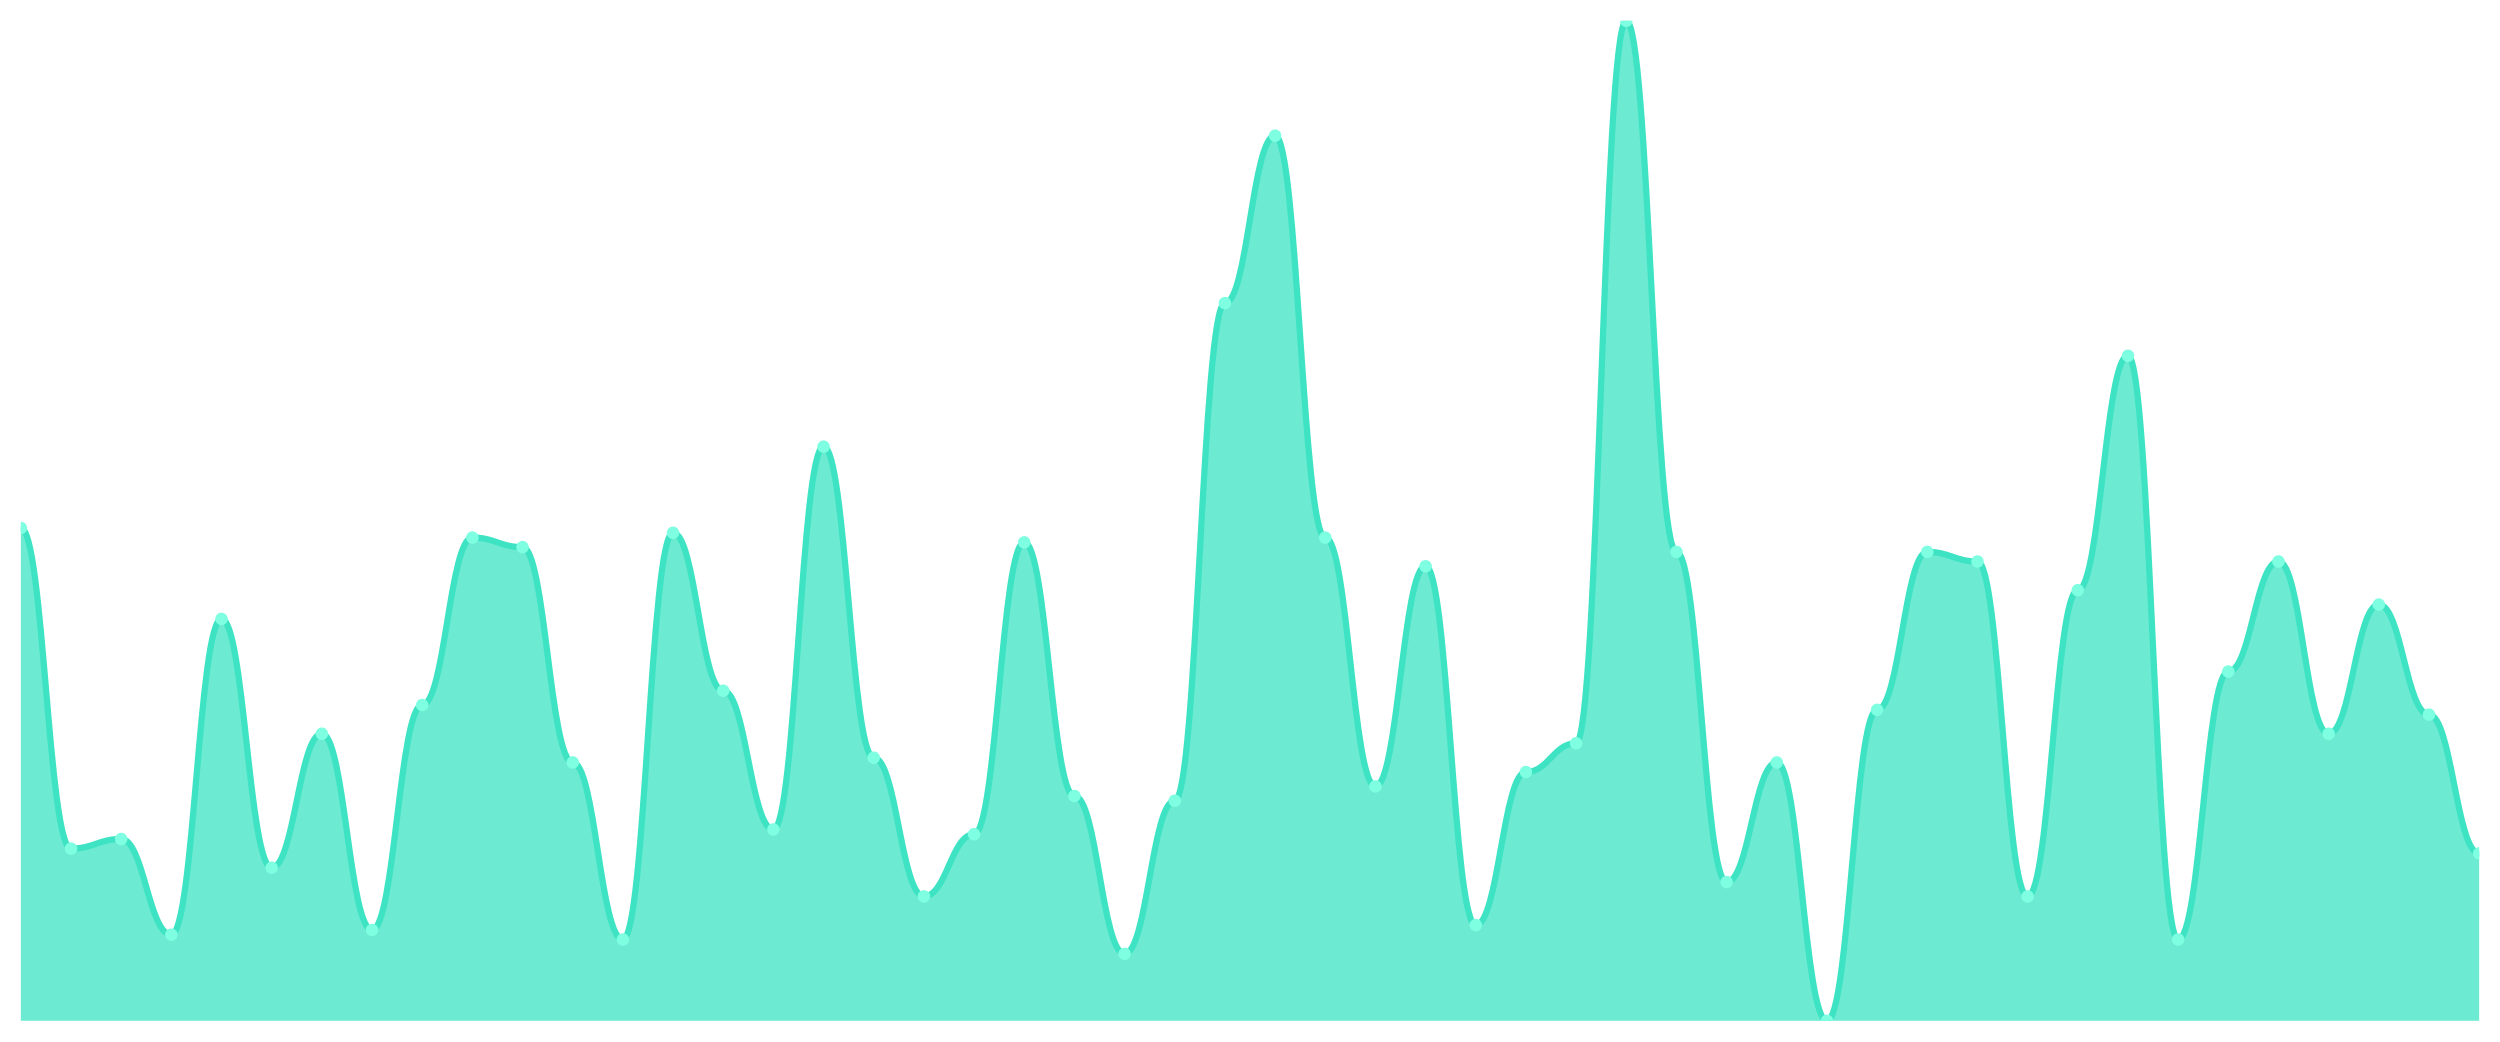
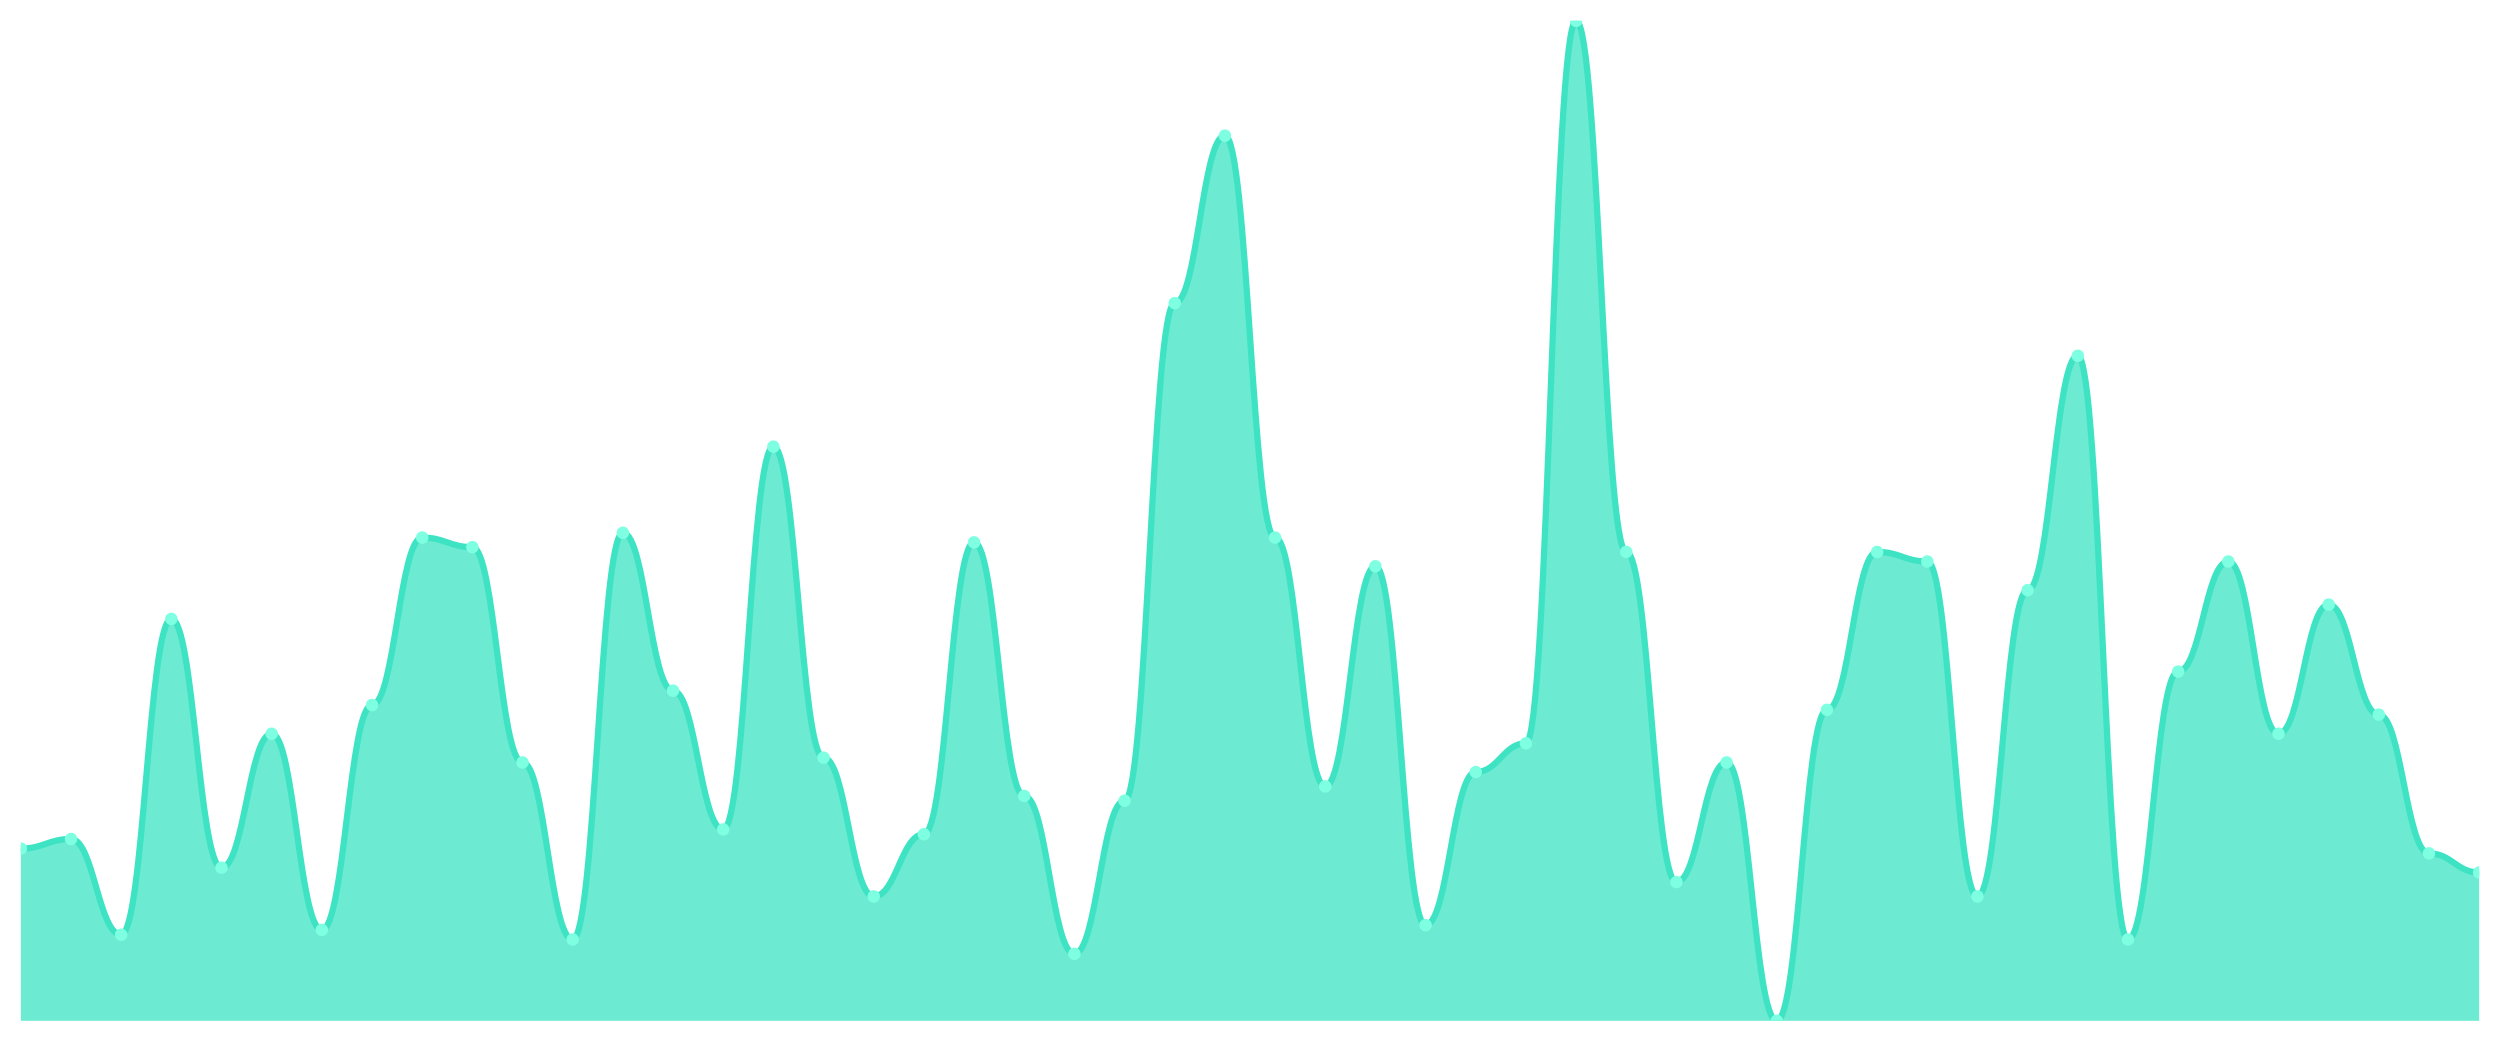
<svg xmlns="http://www.w3.org/2000/svg" viewBox="0 0 1200 500" width="1200" height="500">
  <defs>
    <clipPath id="c">
      <rect x="10" y="10" width="1180" height="480" />
    </clipPath>
  </defs>
  <rect width="1200" height="500" fill="none" />
  <g clip-path="url(#c)">
-     <path d="M 10,490 L 10,253.445 C 20.837,253.445 23.245,407.321 34.082,407.321 C 44.918,407.321 47.327,402.727 58.163,402.727 C 69,402.727 71.408,448.66 82.245,448.66 C 93.082,448.66 95.49,297.081 106.327,297.081 C 117.163,297.081 119.571,416.507 130.408,416.507 C 141.245,416.507 143.653,352.201 154.49,352.201 C 165.327,352.201 167.735,446.364 178.571,446.364 C 189.408,446.364 191.816,338.421 202.653,338.421 C 213.49,338.421 215.898,258.038 226.735,258.038 C 237.571,258.038 239.98,262.632 250.816,262.632 C 261.653,262.632 264.061,365.981 274.898,365.981 C 285.735,365.981 288.143,450.957 298.98,450.957 C 309.816,450.957 312.224,255.742 323.061,255.742 C 333.898,255.742 336.306,331.531 347.143,331.531 C 357.98,331.531 360.388,398.134 371.224,398.134 C 382.061,398.134 384.469,214.402 395.306,214.402 C 406.143,214.402 408.551,363.684 419.388,363.684 C 430.224,363.684 432.633,430.287 443.469,430.287 C 454.306,430.287 456.714,400.431 467.551,400.431 C 478.388,400.431 480.796,260.335 491.633,260.335 C 502.469,260.335 504.878,382.057 515.714,382.057 C 526.551,382.057 528.959,457.847 539.796,457.847 C 550.633,457.847 553.041,384.354 563.878,384.354 C 574.714,384.354 577.122,145.502 587.959,145.502 C 598.796,145.502 601.204,65.12 612.041,65.12 C 622.878,65.12 625.286,258.038 636.122,258.038 C 646.959,258.038 649.367,377.464 660.204,377.464 C 671.041,377.464 673.449,271.818 684.286,271.818 C 695.122,271.818 697.531,444.067 708.367,444.067 C 719.204,444.067 721.612,370.574 732.449,370.574 C 743.286,370.574 745.694,356.794 756.531,356.794 C 767.367,356.794 769.776,10 780.612,10 C 791.449,10 793.857,264.928 804.694,264.928 C 815.531,264.928 817.939,423.397 828.776,423.397 C 839.612,423.397 842.02,365.981 852.857,365.981 C 863.694,365.981 866.102,490 876.939,490 C 887.776,490 890.184,340.718 901.02,340.718 C 911.857,340.718 914.265,264.928 925.102,264.928 C 935.939,264.928 938.347,269.522 949.184,269.522 C 960.02,269.522 962.429,430.287 973.265,430.287 C 984.102,430.287 986.51,283.301 997.347,283.301 C 1008.184,283.301 1010.592,170.766 1021.429,170.766 C 1032.265,170.766 1034.673,450.957 1045.51,450.957 C 1056.347,450.957 1058.755,322.344 1069.592,322.344 C 1080.429,322.344 1082.837,269.522 1093.673,269.522 C 1104.51,269.522 1106.918,352.201 1117.755,352.201 C 1128.592,352.201 1131,290.191 1141.837,290.191 C 1152.673,290.191 1155.082,343.014 1165.918,343.014 C 1176.755,343.014 1179.163,409.617 1190,409.617 L 1190,490 Z" fill="rgba(61,227,195,0.75)" />
-     <path d="M 10,253.445 C 20.837,253.445 23.245,407.321 34.082,407.321 C 44.918,407.321 47.327,402.727 58.163,402.727 C 69,402.727 71.408,448.66 82.245,448.66 C 93.082,448.66 95.49,297.081 106.327,297.081 C 117.163,297.081 119.571,416.507 130.408,416.507 C 141.245,416.507 143.653,352.201 154.49,352.201 C 165.327,352.201 167.735,446.364 178.571,446.364 C 189.408,446.364 191.816,338.421 202.653,338.421 C 213.49,338.421 215.898,258.038 226.735,258.038 C 237.571,258.038 239.98,262.632 250.816,262.632 C 261.653,262.632 264.061,365.981 274.898,365.981 C 285.735,365.981 288.143,450.957 298.98,450.957 C 309.816,450.957 312.224,255.742 323.061,255.742 C 333.898,255.742 336.306,331.531 347.143,331.531 C 357.98,331.531 360.388,398.134 371.224,398.134 C 382.061,398.134 384.469,214.402 395.306,214.402 C 406.143,214.402 408.551,363.684 419.388,363.684 C 430.224,363.684 432.633,430.287 443.469,430.287 C 454.306,430.287 456.714,400.431 467.551,400.431 C 478.388,400.431 480.796,260.335 491.633,260.335 C 502.469,260.335 504.878,382.057 515.714,382.057 C 526.551,382.057 528.959,457.847 539.796,457.847 C 550.633,457.847 553.041,384.354 563.878,384.354 C 574.714,384.354 577.122,145.502 587.959,145.502 C 598.796,145.502 601.204,65.12 612.041,65.12 C 622.878,65.12 625.286,258.038 636.122,258.038 C 646.959,258.038 649.367,377.464 660.204,377.464 C 671.041,377.464 673.449,271.818 684.286,271.818 C 695.122,271.818 697.531,444.067 708.367,444.067 C 719.204,444.067 721.612,370.574 732.449,370.574 C 743.286,370.574 745.694,356.794 756.531,356.794 C 767.367,356.794 769.776,10 780.612,10 C 791.449,10 793.857,264.928 804.694,264.928 C 815.531,264.928 817.939,423.397 828.776,423.397 C 839.612,423.397 842.02,365.981 852.857,365.981 C 863.694,365.981 866.102,490 876.939,490 C 887.776,490 890.184,340.718 901.02,340.718 C 911.857,340.718 914.265,264.928 925.102,264.928 C 935.939,264.928 938.347,269.522 949.184,269.522 C 960.02,269.522 962.429,430.287 973.265,430.287 C 984.102,430.287 986.51,283.301 997.347,283.301 C 1008.184,283.301 1010.592,170.766 1021.429,170.766 C 1032.265,170.766 1034.673,450.957 1045.51,450.957 C 1056.347,450.957 1058.755,322.344 1069.592,322.344 C 1080.429,322.344 1082.837,269.522 1093.673,269.522 C 1104.51,269.522 1106.918,352.201 1117.755,352.201 C 1128.592,352.201 1131,290.191 1141.837,290.191 C 1152.673,290.191 1155.082,343.014 1165.918,343.014 C 1176.755,343.014 1179.163,409.617 1190,409.617" fill="none" stroke="#3de3c3" stroke-width="3" stroke-linecap="round" stroke-linejoin="round" />
-     <circle cx="10" cy="253.445" r="3" fill="#7fffe1" />
-     <circle cx="34.082" cy="407.321" r="3" fill="#7fffe1" />
-     <circle cx="58.163" cy="402.727" r="3" fill="#7fffe1" />
-     <circle cx="82.245" cy="448.66" r="3" fill="#7fffe1" />
-     <circle cx="106.327" cy="297.081" r="3" fill="#7fffe1" />
-     <circle cx="130.408" cy="416.507" r="3" fill="#7fffe1" />
-     <circle cx="154.49" cy="352.201" r="3" fill="#7fffe1" />
-     <circle cx="178.571" cy="446.364" r="3" fill="#7fffe1" />
-     <circle cx="202.653" cy="338.421" r="3" fill="#7fffe1" />
-     <circle cx="226.735" cy="258.038" r="3" fill="#7fffe1" />
-     <circle cx="250.816" cy="262.632" r="3" fill="#7fffe1" />
-     <circle cx="274.898" cy="365.981" r="3" fill="#7fffe1" />
-     <circle cx="298.98" cy="450.957" r="3" fill="#7fffe1" />
-     <circle cx="323.061" cy="255.742" r="3" fill="#7fffe1" />
-     <circle cx="347.143" cy="331.531" r="3" fill="#7fffe1" />
-     <circle cx="371.224" cy="398.134" r="3" fill="#7fffe1" />
-     <circle cx="395.306" cy="214.402" r="3" fill="#7fffe1" />
-     <circle cx="419.388" cy="363.684" r="3" fill="#7fffe1" />
-     <circle cx="443.469" cy="430.287" r="3" fill="#7fffe1" />
-     <circle cx="467.551" cy="400.431" r="3" fill="#7fffe1" />
-     <circle cx="491.633" cy="260.335" r="3" fill="#7fffe1" />
-     <circle cx="515.714" cy="382.057" r="3" fill="#7fffe1" />
-     <circle cx="539.796" cy="457.847" r="3" fill="#7fffe1" />
-     <circle cx="563.878" cy="384.354" r="3" fill="#7fffe1" />
-     <circle cx="587.959" cy="145.502" r="3" fill="#7fffe1" />
-     <circle cx="612.041" cy="65.12" r="3" fill="#7fffe1" />
-     <circle cx="636.122" cy="258.038" r="3" fill="#7fffe1" />
-     <circle cx="660.204" cy="377.464" r="3" fill="#7fffe1" />
-     <circle cx="684.286" cy="271.818" r="3" fill="#7fffe1" />
-     <circle cx="708.367" cy="444.067" r="3" fill="#7fffe1" />
-     <circle cx="732.449" cy="370.574" r="3" fill="#7fffe1" />
-     <circle cx="756.531" cy="356.794" r="3" fill="#7fffe1" />
-     <circle cx="780.612" cy="10" r="3" fill="#7fffe1" />
-     <circle cx="804.694" cy="264.928" r="3" fill="#7fffe1" />
-     <circle cx="828.776" cy="423.397" r="3" fill="#7fffe1" />
-     <circle cx="852.857" cy="365.981" r="3" fill="#7fffe1" />
-     <circle cx="876.939" cy="490" r="3" fill="#7fffe1" />
-     <circle cx="901.02" cy="340.718" r="3" fill="#7fffe1" />
-     <circle cx="925.102" cy="264.928" r="3" fill="#7fffe1" />
-     <circle cx="949.184" cy="269.522" r="3" fill="#7fffe1" />
-     <circle cx="973.265" cy="430.287" r="3" fill="#7fffe1" />
-     <circle cx="997.347" cy="283.301" r="3" fill="#7fffe1" />
-     <circle cx="1021.429" cy="170.766" r="3" fill="#7fffe1" />
-     <circle cx="1045.51" cy="450.957" r="3" fill="#7fffe1" />
-     <circle cx="1069.592" cy="322.344" r="3" fill="#7fffe1" />
-     <circle cx="1093.673" cy="269.522" r="3" fill="#7fffe1" />
-     <circle cx="1117.755" cy="352.201" r="3" fill="#7fffe1" />
-     <circle cx="1141.837" cy="290.191" r="3" fill="#7fffe1" />
-     <circle cx="1165.918" cy="343.014" r="3" fill="#7fffe1" />
-     <circle cx="1190" cy="409.617" r="3" fill="#7fffe1" />
+     <path d="M 10,490 L 10,407.321 C 20.837,407.321 23.245,402.727 34.082,402.727 C 44.918,402.727 47.327,448.66 58.163,448.66 C 69,448.66 71.408,297.081 82.245,297.081 C 93.082,297.081 95.49,416.507 106.327,416.507 C 117.163,416.507 119.571,352.201 130.408,352.201 C 141.245,352.201 143.653,446.364 154.49,446.364 C 165.327,446.364 167.735,338.421 178.571,338.421 C 189.408,338.421 191.816,258.038 202.653,258.038 C 213.49,258.038 215.898,262.632 226.735,262.632 C 237.571,262.632 239.98,365.981 250.816,365.981 C 261.653,365.981 264.061,450.957 274.898,450.957 C 285.735,450.957 288.143,255.742 298.98,255.742 C 309.816,255.742 312.224,331.531 323.061,331.531 C 333.898,331.531 336.306,398.134 347.143,398.134 C 357.98,398.134 360.388,214.402 371.224,214.402 C 382.061,214.402 384.469,363.684 395.306,363.684 C 406.143,363.684 408.551,430.287 419.388,430.287 C 430.224,430.287 432.633,400.431 443.469,400.431 C 454.306,400.431 456.714,260.335 467.551,260.335 C 478.388,260.335 480.796,382.057 491.633,382.057 C 502.469,382.057 504.878,457.847 515.714,457.847 C 526.551,457.847 528.959,384.354 539.796,384.354 C 550.633,384.354 553.041,145.502 563.878,145.502 C 574.714,145.502 577.122,65.12 587.959,65.12 C 598.796,65.12 601.204,258.038 612.041,258.038 C 622.878,258.038 625.286,377.464 636.122,377.464 C 646.959,377.464 649.367,271.818 660.204,271.818 C 671.041,271.818 673.449,444.067 684.286,444.067 C 695.122,444.067 697.531,370.574 708.367,370.574 C 719.204,370.574 721.612,356.794 732.449,356.794 C 743.286,356.794 745.694,10 756.531,10 C 767.367,10 769.776,264.928 780.612,264.928 C 791.449,264.928 793.857,423.397 804.694,423.397 C 815.531,423.397 817.939,365.981 828.776,365.981 C 839.612,365.981 842.02,490 852.857,490 C 863.694,490 866.102,340.718 876.939,340.718 C 887.776,340.718 890.184,264.928 901.02,264.928 C 911.857,264.928 914.265,269.522 925.102,269.522 C 935.939,269.522 938.347,430.287 949.184,430.287 C 960.02,430.287 962.429,283.301 973.265,283.301 C 984.102,283.301 986.51,170.766 997.347,170.766 C 1008.184,170.766 1010.592,450.957 1021.429,450.957 C 1032.265,450.957 1034.673,322.344 1045.51,322.344 C 1056.347,322.344 1058.755,269.522 1069.592,269.522 C 1080.429,269.522 1082.837,352.201 1093.673,352.201 C 1104.51,352.201 1106.918,290.191 1117.755,290.191 C 1128.592,290.191 1131,343.014 1141.837,343.014 C 1152.673,343.014 1155.082,409.617 1165.918,409.617 C 1176.755,409.617 1179.163,418.804 1190,418.804 L 1190,490 Z" fill="rgba(61,227,195,0.75)" />
+     <path d="M 10,407.321 C 20.837,407.321 23.245,402.727 34.082,402.727 C 44.918,402.727 47.327,448.66 58.163,448.66 C 69,448.66 71.408,297.081 82.245,297.081 C 93.082,297.081 95.49,416.507 106.327,416.507 C 117.163,416.507 119.571,352.201 130.408,352.201 C 141.245,352.201 143.653,446.364 154.49,446.364 C 165.327,446.364 167.735,338.421 178.571,338.421 C 189.408,338.421 191.816,258.038 202.653,258.038 C 213.49,258.038 215.898,262.632 226.735,262.632 C 237.571,262.632 239.98,365.981 250.816,365.981 C 261.653,365.981 264.061,450.957 274.898,450.957 C 285.735,450.957 288.143,255.742 298.98,255.742 C 309.816,255.742 312.224,331.531 323.061,331.531 C 333.898,331.531 336.306,398.134 347.143,398.134 C 357.98,398.134 360.388,214.402 371.224,214.402 C 382.061,214.402 384.469,363.684 395.306,363.684 C 406.143,363.684 408.551,430.287 419.388,430.287 C 430.224,430.287 432.633,400.431 443.469,400.431 C 454.306,400.431 456.714,260.335 467.551,260.335 C 478.388,260.335 480.796,382.057 491.633,382.057 C 502.469,382.057 504.878,457.847 515.714,457.847 C 526.551,457.847 528.959,384.354 539.796,384.354 C 550.633,384.354 553.041,145.502 563.878,145.502 C 574.714,145.502 577.122,65.12 587.959,65.12 C 598.796,65.12 601.204,258.038 612.041,258.038 C 622.878,258.038 625.286,377.464 636.122,377.464 C 646.959,377.464 649.367,271.818 660.204,271.818 C 671.041,271.818 673.449,444.067 684.286,444.067 C 695.122,444.067 697.531,370.574 708.367,370.574 C 719.204,370.574 721.612,356.794 732.449,356.794 C 743.286,356.794 745.694,10 756.531,10 C 767.367,10 769.776,264.928 780.612,264.928 C 791.449,264.928 793.857,423.397 804.694,423.397 C 815.531,423.397 817.939,365.981 828.776,365.981 C 839.612,365.981 842.02,490 852.857,490 C 863.694,490 866.102,340.718 876.939,340.718 C 887.776,340.718 890.184,264.928 901.02,264.928 C 911.857,264.928 914.265,269.522 925.102,269.522 C 935.939,269.522 938.347,430.287 949.184,430.287 C 960.02,430.287 962.429,283.301 973.265,283.301 C 984.102,283.301 986.51,170.766 997.347,170.766 C 1008.184,170.766 1010.592,450.957 1021.429,450.957 C 1032.265,450.957 1034.673,322.344 1045.51,322.344 C 1056.347,322.344 1058.755,269.522 1069.592,269.522 C 1080.429,269.522 1082.837,352.201 1093.673,352.201 C 1104.51,352.201 1106.918,290.191 1117.755,290.191 C 1128.592,290.191 1131,343.014 1141.837,343.014 C 1152.673,343.014 1155.082,409.617 1165.918,409.617 C 1176.755,409.617 1179.163,418.804 1190,418.804" fill="none" stroke="#3de3c3" stroke-width="3" stroke-linecap="round" stroke-linejoin="round" />
+     <circle cx="10" cy="407.321" r="3" fill="#7fffe1" />
+     <circle cx="34.082" cy="402.727" r="3" fill="#7fffe1" />
+     <circle cx="58.163" cy="448.66" r="3" fill="#7fffe1" />
+     <circle cx="82.245" cy="297.081" r="3" fill="#7fffe1" />
+     <circle cx="106.327" cy="416.507" r="3" fill="#7fffe1" />
+     <circle cx="130.408" cy="352.201" r="3" fill="#7fffe1" />
+     <circle cx="154.49" cy="446.364" r="3" fill="#7fffe1" />
+     <circle cx="178.571" cy="338.421" r="3" fill="#7fffe1" />
+     <circle cx="202.653" cy="258.038" r="3" fill="#7fffe1" />
+     <circle cx="226.735" cy="262.632" r="3" fill="#7fffe1" />
+     <circle cx="250.816" cy="365.981" r="3" fill="#7fffe1" />
+     <circle cx="274.898" cy="450.957" r="3" fill="#7fffe1" />
+     <circle cx="298.98" cy="255.742" r="3" fill="#7fffe1" />
+     <circle cx="323.061" cy="331.531" r="3" fill="#7fffe1" />
+     <circle cx="347.143" cy="398.134" r="3" fill="#7fffe1" />
+     <circle cx="371.224" cy="214.402" r="3" fill="#7fffe1" />
+     <circle cx="395.306" cy="363.684" r="3" fill="#7fffe1" />
+     <circle cx="419.388" cy="430.287" r="3" fill="#7fffe1" />
+     <circle cx="443.469" cy="400.431" r="3" fill="#7fffe1" />
+     <circle cx="467.551" cy="260.335" r="3" fill="#7fffe1" />
+     <circle cx="491.633" cy="382.057" r="3" fill="#7fffe1" />
+     <circle cx="515.714" cy="457.847" r="3" fill="#7fffe1" />
+     <circle cx="539.796" cy="384.354" r="3" fill="#7fffe1" />
+     <circle cx="563.878" cy="145.502" r="3" fill="#7fffe1" />
+     <circle cx="587.959" cy="65.12" r="3" fill="#7fffe1" />
+     <circle cx="612.041" cy="258.038" r="3" fill="#7fffe1" />
+     <circle cx="636.122" cy="377.464" r="3" fill="#7fffe1" />
+     <circle cx="660.204" cy="271.818" r="3" fill="#7fffe1" />
+     <circle cx="684.286" cy="444.067" r="3" fill="#7fffe1" />
+     <circle cx="708.367" cy="370.574" r="3" fill="#7fffe1" />
+     <circle cx="732.449" cy="356.794" r="3" fill="#7fffe1" />
+     <circle cx="756.531" cy="10" r="3" fill="#7fffe1" />
+     <circle cx="780.612" cy="264.928" r="3" fill="#7fffe1" />
+     <circle cx="804.694" cy="423.397" r="3" fill="#7fffe1" />
+     <circle cx="828.776" cy="365.981" r="3" fill="#7fffe1" />
+     <circle cx="852.857" cy="490" r="3" fill="#7fffe1" />
+     <circle cx="876.939" cy="340.718" r="3" fill="#7fffe1" />
+     <circle cx="901.02" cy="264.928" r="3" fill="#7fffe1" />
+     <circle cx="925.102" cy="269.522" r="3" fill="#7fffe1" />
+     <circle cx="949.184" cy="430.287" r="3" fill="#7fffe1" />
+     <circle cx="973.265" cy="283.301" r="3" fill="#7fffe1" />
+     <circle cx="997.347" cy="170.766" r="3" fill="#7fffe1" />
+     <circle cx="1021.429" cy="450.957" r="3" fill="#7fffe1" />
+     <circle cx="1045.51" cy="322.344" r="3" fill="#7fffe1" />
+     <circle cx="1069.592" cy="269.522" r="3" fill="#7fffe1" />
+     <circle cx="1093.673" cy="352.201" r="3" fill="#7fffe1" />
+     <circle cx="1117.755" cy="290.191" r="3" fill="#7fffe1" />
+     <circle cx="1141.837" cy="343.014" r="3" fill="#7fffe1" />
+     <circle cx="1165.918" cy="409.617" r="3" fill="#7fffe1" />
+     <circle cx="1190" cy="418.804" r="3" fill="#7fffe1" />
  </g>
</svg>
